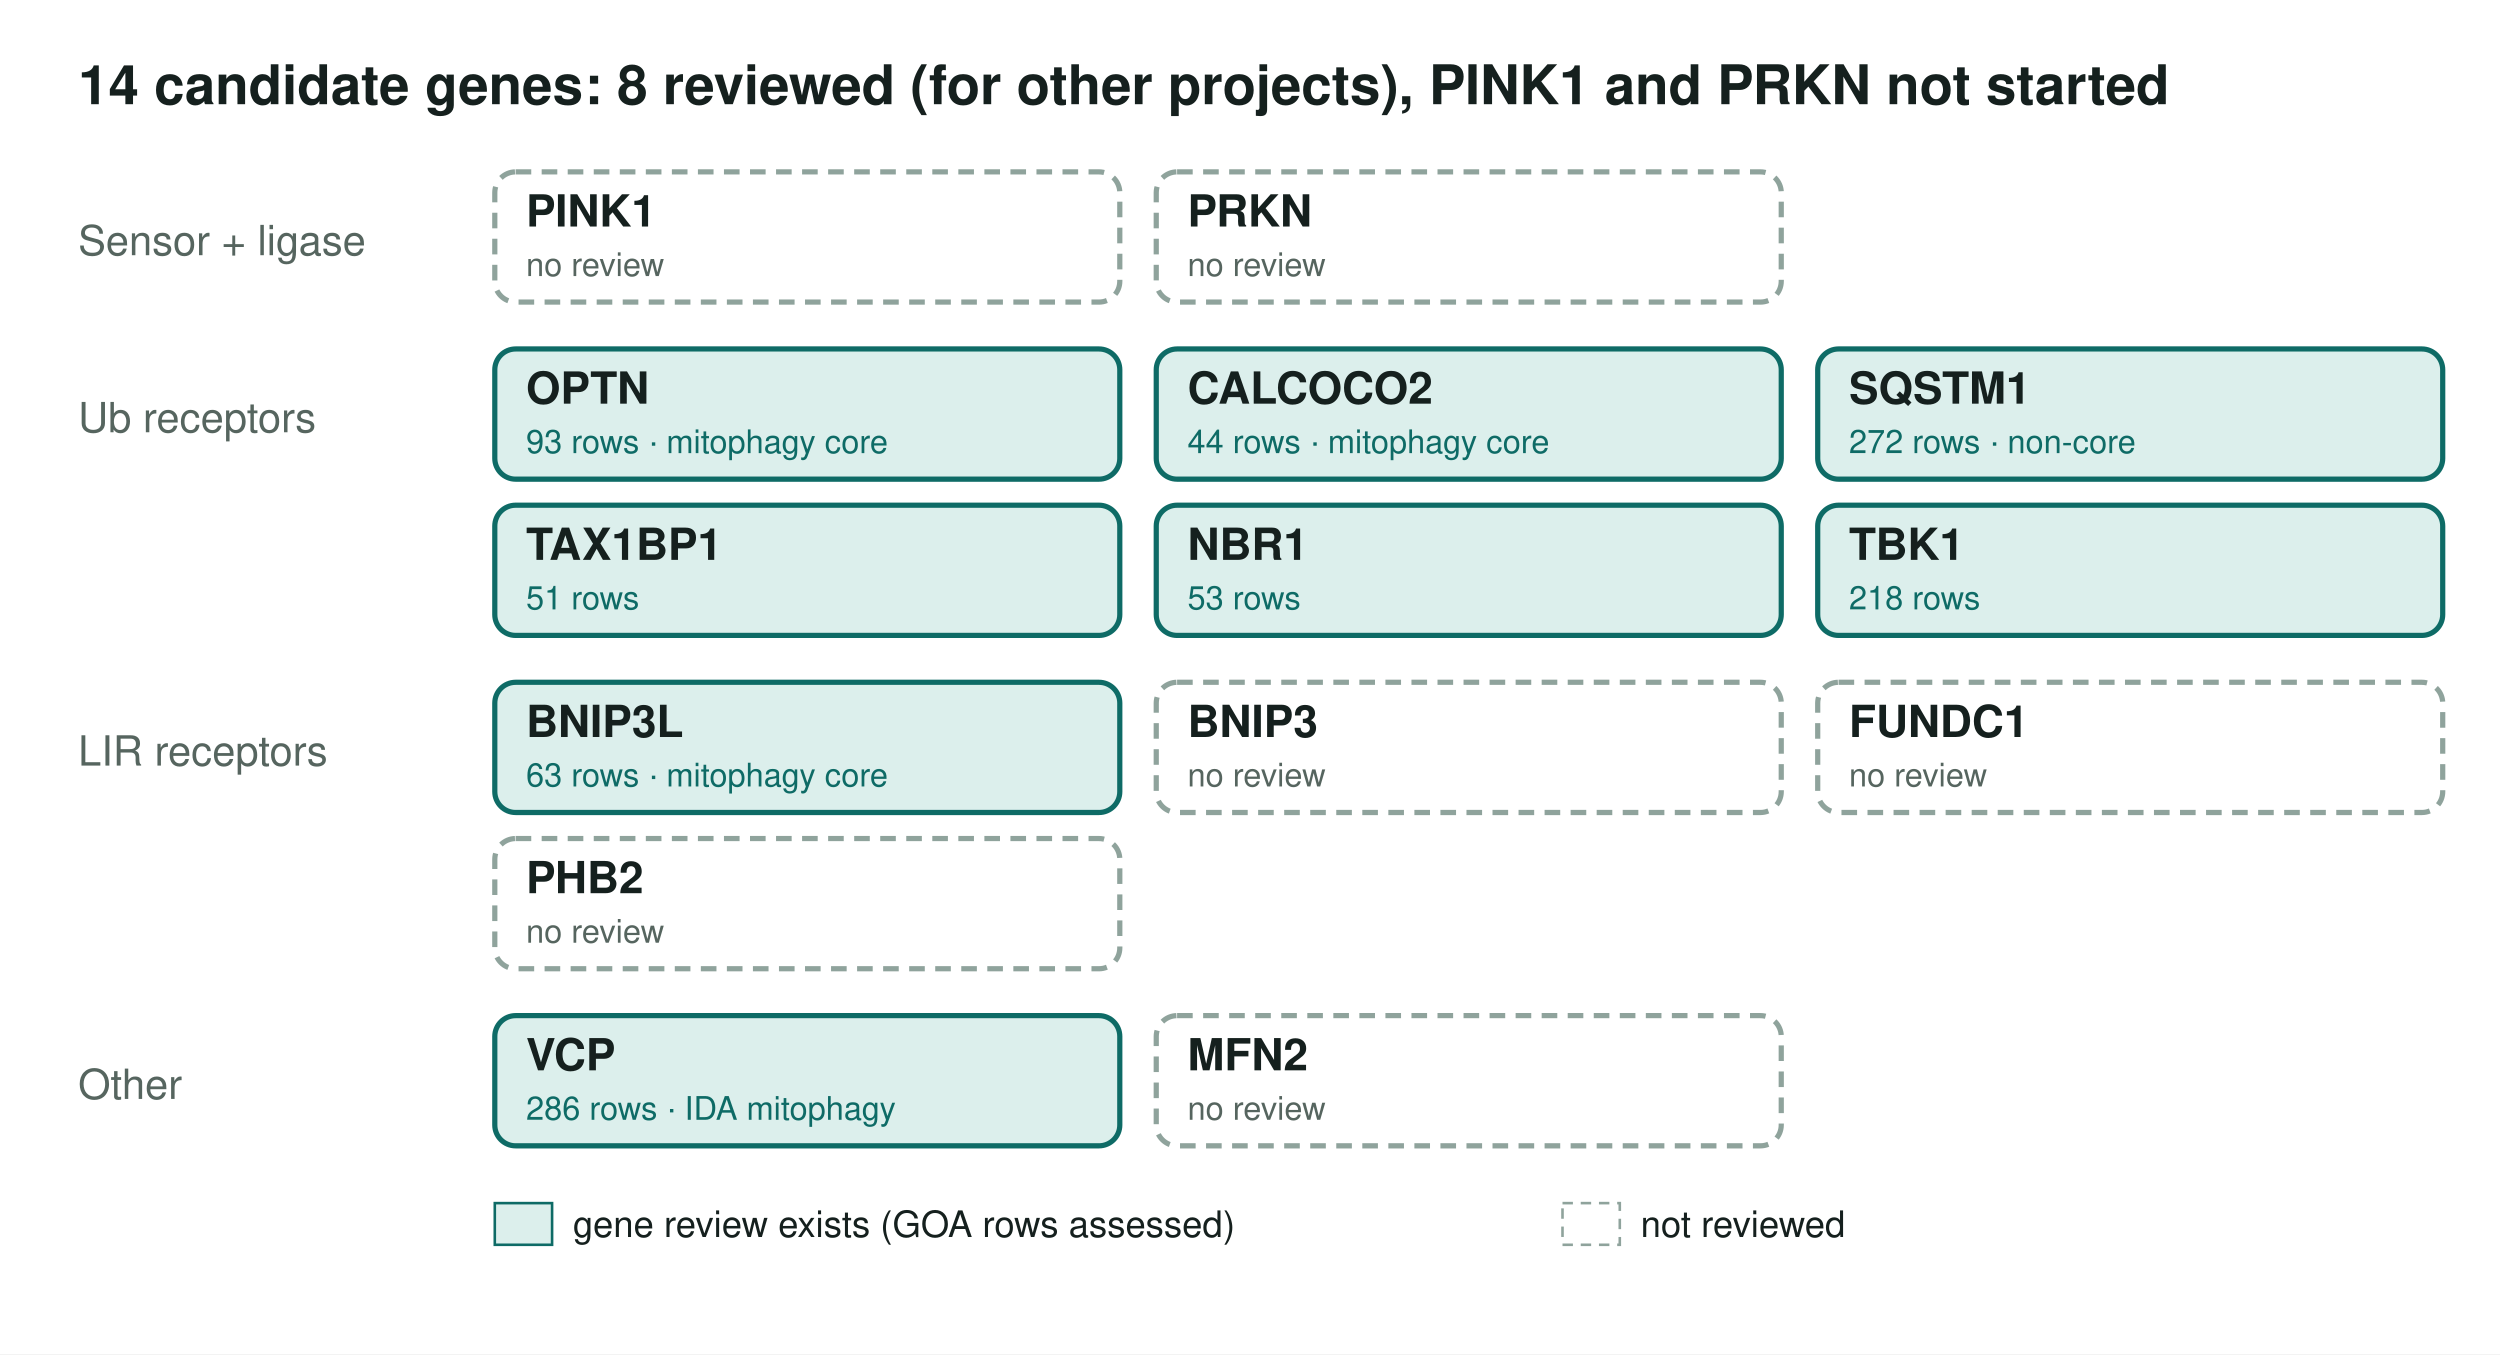
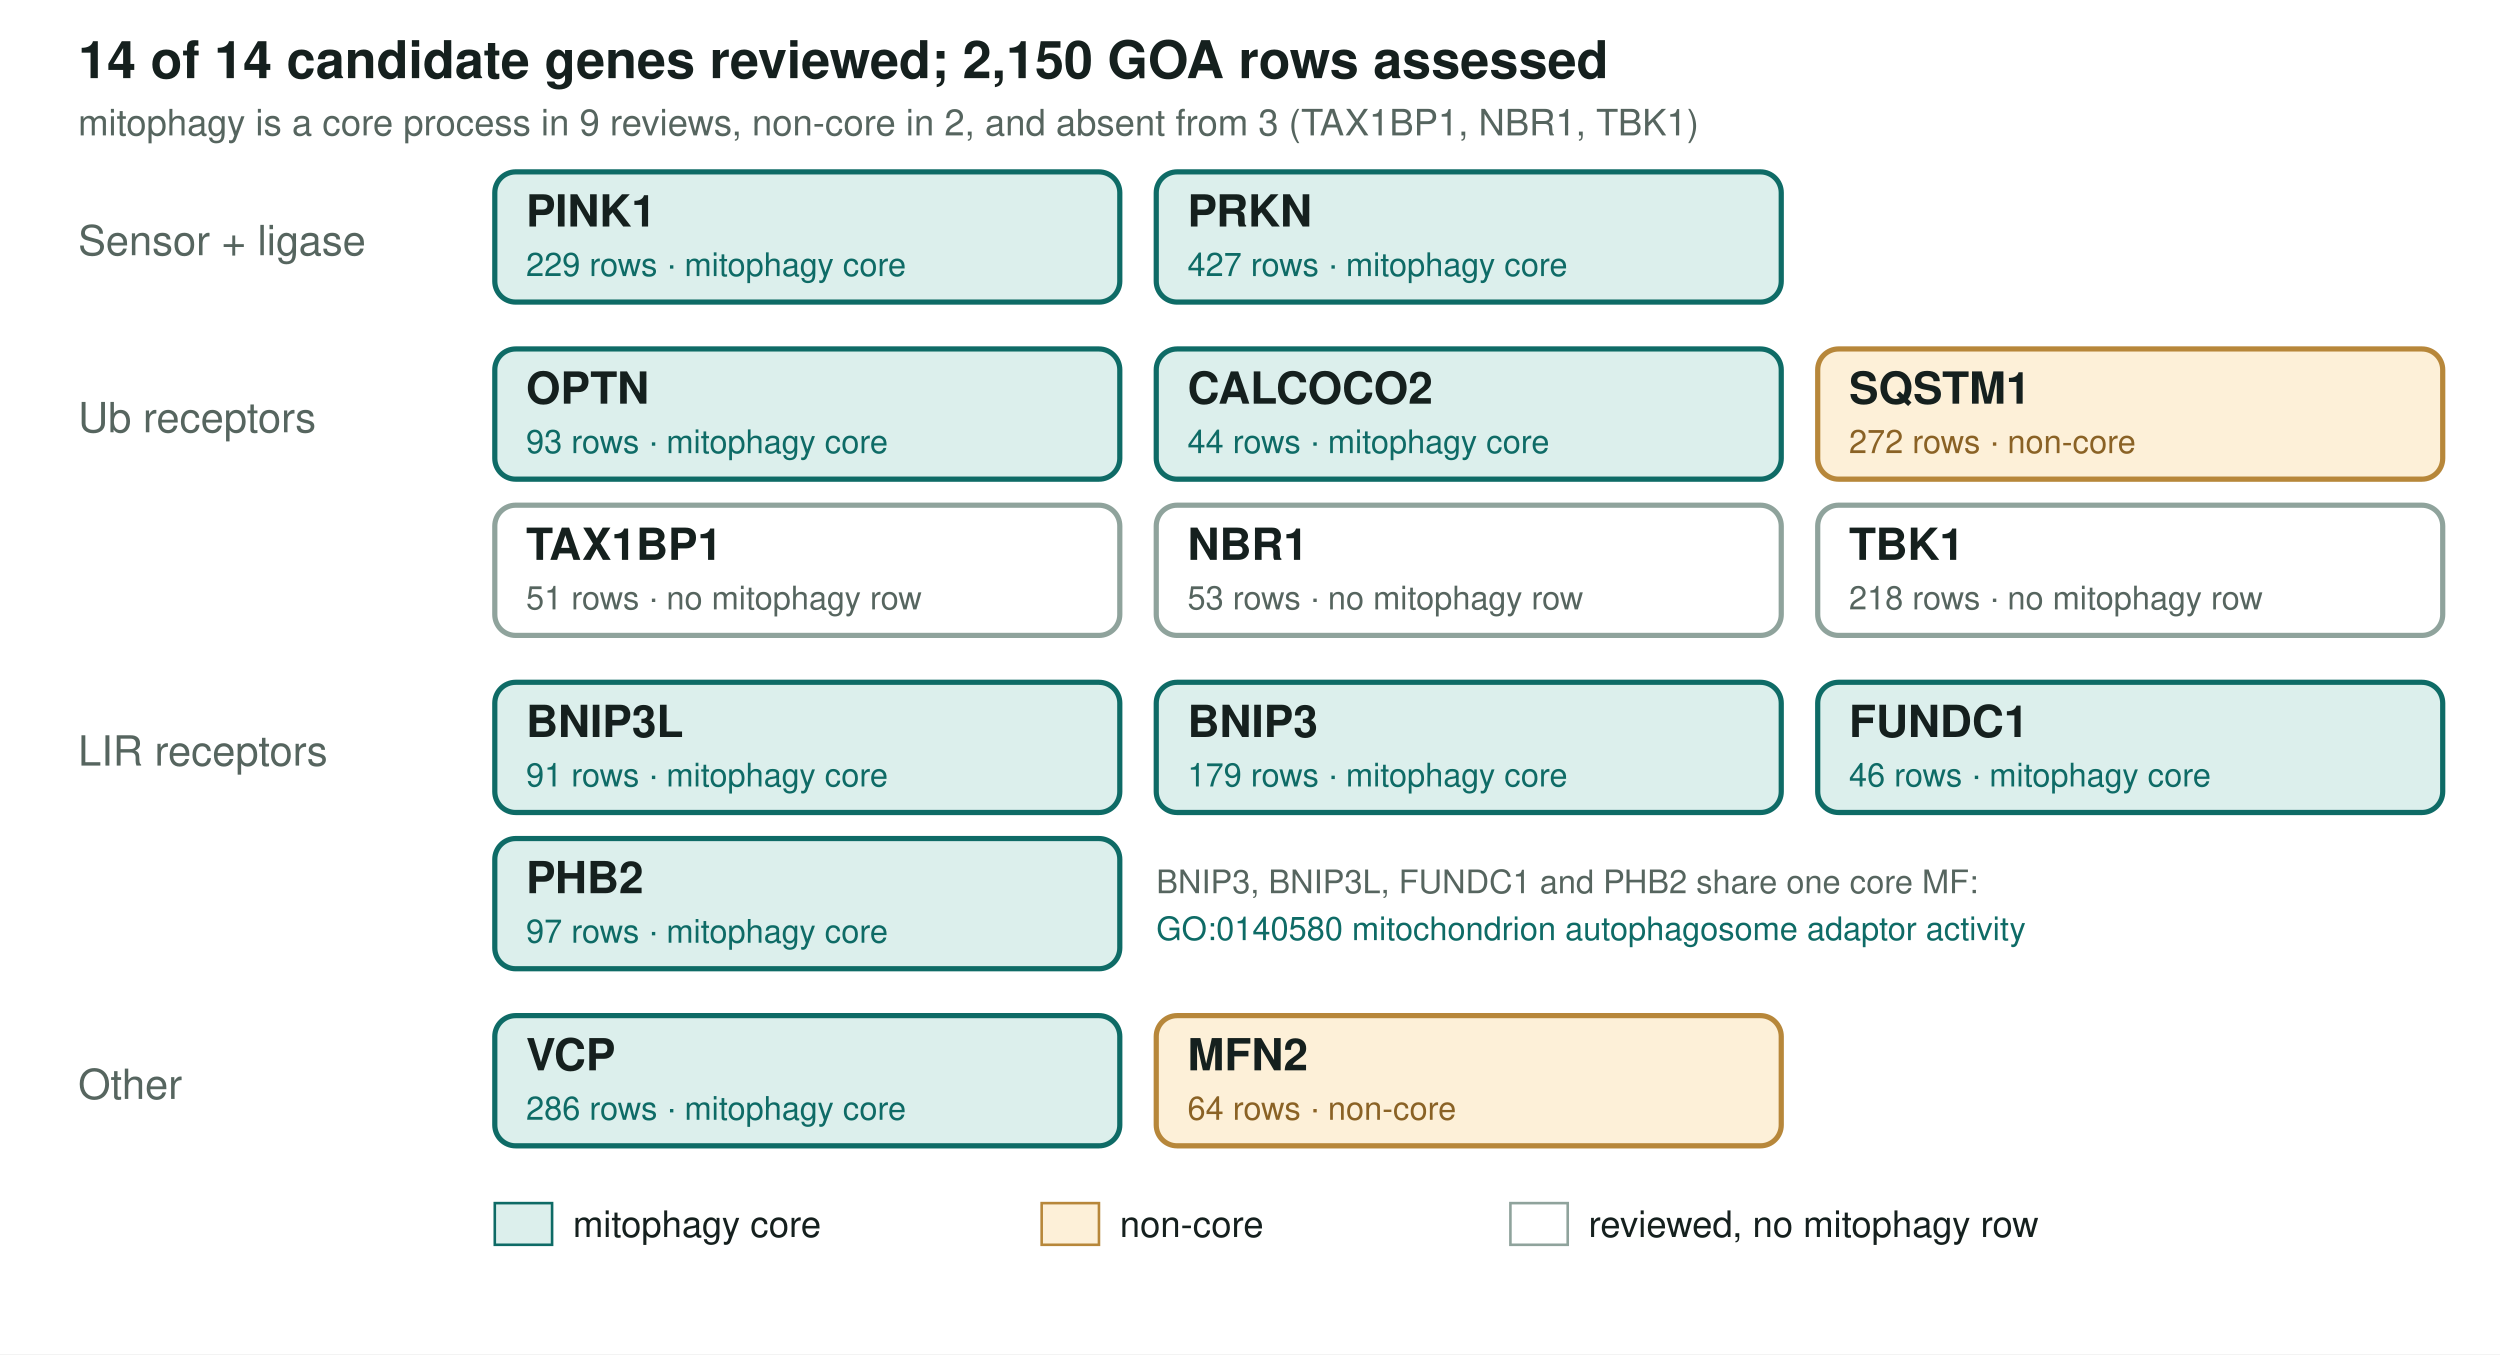
<svg xmlns="http://www.w3.org/2000/svg" viewBox="0 0 960 520" width="960" height="520" font-family="Helvetica, Arial, sans-serif">
  <rect x="0" y="0" width="960" height="520" fill="#ffffff" />
-   <text x="30" y="40" font-size="21" font-weight="bold" fill="#15201e">14 candidate genes: 8 reviewed (for other projects), PINK1 and PRKN not started</text>
+   <text x="30" y="30" font-size="20" font-weight="bold" fill="#15201e">14 of 14 candidate genes reviewed; 2,150 GOA rows assessed</text>
+   <text x="30" y="52" font-size="14" fill="#56655f">mitophagy is a core process in 9 reviews, non-core in 2, and absent from 3 (TAX1BP1, NBR1, TBK1)</text>
  <text x="30" y="98" font-size="16" fill="#56655f">Sensor + ligase</text>
-   <rect x="190" y="66" width="240" height="50" rx="8" fill="#ffffff" stroke="#8fa39c" stroke-width="2" stroke-dasharray="6 4" />
+   <rect x="190" y="66" width="240" height="50" rx="8" fill="#dcefec" stroke="#0e6b66" stroke-width="2" />
  <text x="202" y="87" font-size="17" font-weight="bold" fill="#15201e">PINK1</text>
-   <text x="202" y="106" font-size="12.5" fill="#56655f">no review</text>
-   <rect x="444" y="66" width="240" height="50" rx="8" fill="#ffffff" stroke="#8fa39c" stroke-width="2" stroke-dasharray="6 4" />
+   <text x="202" y="106" font-size="12.5" fill="#0e6b66">229 rows · mitophagy core</text>
+   <rect x="444" y="66" width="240" height="50" rx="8" fill="#dcefec" stroke="#0e6b66" stroke-width="2" />
  <text x="456" y="87" font-size="17" font-weight="bold" fill="#15201e">PRKN</text>
-   <text x="456" y="106" font-size="12.5" fill="#56655f">no review</text>
+   <text x="456" y="106" font-size="12.5" fill="#0e6b66">427 rows · mitophagy core</text>
  <text x="30" y="166" font-size="16" fill="#56655f">Ub receptors</text>
  <rect x="190" y="134" width="240" height="50" rx="8" fill="#dcefec" stroke="#0e6b66" stroke-width="2" />
  <text x="202" y="155" font-size="17" font-weight="bold" fill="#15201e">OPTN</text>
  <text x="202" y="174" font-size="12.5" fill="#0e6b66">93 rows · mitophagy core</text>
  <rect x="444" y="134" width="240" height="50" rx="8" fill="#dcefec" stroke="#0e6b66" stroke-width="2" />
  <text x="456" y="155" font-size="17" font-weight="bold" fill="#15201e">CALCOCO2</text>
  <text x="456" y="174" font-size="12.5" fill="#0e6b66">44 rows · mitophagy core</text>
-   <rect x="698" y="134" width="240" height="50" rx="8" fill="#dcefec" stroke="#0e6b66" stroke-width="2" />
+   <rect x="698" y="134" width="240" height="50" rx="8" fill="#fdf0d8" stroke="#b7873a" stroke-width="2" />
  <text x="710" y="155" font-size="17" font-weight="bold" fill="#15201e">SQSTM1</text>
-   <text x="710" y="174" font-size="12.5" fill="#0e6b66">272 rows · non-core</text>
-   <rect x="190" y="194" width="240" height="50" rx="8" fill="#dcefec" stroke="#0e6b66" stroke-width="2" />
+   <text x="710" y="174" font-size="12.5" fill="#8a6225">272 rows · non-core</text>
+   <rect x="190" y="194" width="240" height="50" rx="8" fill="#ffffff" stroke="#8fa39c" stroke-width="2" />
  <text x="202" y="215" font-size="17" font-weight="bold" fill="#15201e">TAX1BP1</text>
-   <text x="202" y="234" font-size="12.5" fill="#0e6b66">51 rows</text>
-   <rect x="444" y="194" width="240" height="50" rx="8" fill="#dcefec" stroke="#0e6b66" stroke-width="2" />
+   <text x="202" y="234" font-size="12.5" fill="#56655f">51 rows · no mitophagy row</text>
+   <rect x="444" y="194" width="240" height="50" rx="8" fill="#ffffff" stroke="#8fa39c" stroke-width="2" />
  <text x="456" y="215" font-size="17" font-weight="bold" fill="#15201e">NBR1</text>
-   <text x="456" y="234" font-size="12.5" fill="#0e6b66">53 rows</text>
-   <rect x="698" y="194" width="240" height="50" rx="8" fill="#dcefec" stroke="#0e6b66" stroke-width="2" />
+   <text x="456" y="234" font-size="12.5" fill="#56655f">53 rows · no mitophagy row</text>
+   <rect x="698" y="194" width="240" height="50" rx="8" fill="#ffffff" stroke="#8fa39c" stroke-width="2" />
  <text x="710" y="215" font-size="17" font-weight="bold" fill="#15201e">TBK1</text>
-   <text x="710" y="234" font-size="12.5" fill="#0e6b66">218 rows</text>
+   <text x="710" y="234" font-size="12.5" fill="#56655f">218 rows · no mitophagy row</text>
  <text x="30" y="294" font-size="16" fill="#56655f">LIR receptors</text>
  <rect x="190" y="262" width="240" height="50" rx="8" fill="#dcefec" stroke="#0e6b66" stroke-width="2" />
  <text x="202" y="283" font-size="17" font-weight="bold" fill="#15201e">BNIP3L</text>
-   <text x="202" y="302" font-size="12.5" fill="#0e6b66">63 rows · mitophagy core</text>
-   <rect x="444" y="262" width="240" height="50" rx="8" fill="#ffffff" stroke="#8fa39c" stroke-width="2" stroke-dasharray="6 4" />
+   <text x="202" y="302" font-size="12.5" fill="#0e6b66">91 rows · mitophagy core</text>
+   <rect x="444" y="262" width="240" height="50" rx="8" fill="#dcefec" stroke="#0e6b66" stroke-width="2" />
  <text x="456" y="283" font-size="17" font-weight="bold" fill="#15201e">BNIP3</text>
-   <text x="456" y="302" font-size="12.5" fill="#56655f">no review</text>
-   <rect x="698" y="262" width="240" height="50" rx="8" fill="#ffffff" stroke="#8fa39c" stroke-width="2" stroke-dasharray="6 4" />
+   <text x="456" y="302" font-size="12.5" fill="#0e6b66">179 rows · mitophagy core</text>
+   <rect x="698" y="262" width="240" height="50" rx="8" fill="#dcefec" stroke="#0e6b66" stroke-width="2" />
  <text x="710" y="283" font-size="17" font-weight="bold" fill="#15201e">FUNDC1</text>
-   <text x="710" y="302" font-size="12.5" fill="#56655f">no review</text>
-   <rect x="190" y="322" width="240" height="50" rx="8" fill="#ffffff" stroke="#8fa39c" stroke-width="2" stroke-dasharray="6 4" />
+   <text x="710" y="302" font-size="12.5" fill="#0e6b66">46 rows · mitophagy core</text>
+   <rect x="190" y="322" width="240" height="50" rx="8" fill="#dcefec" stroke="#0e6b66" stroke-width="2" />
  <text x="202" y="343" font-size="17" font-weight="bold" fill="#15201e">PHB2</text>
-   <text x="202" y="362" font-size="12.5" fill="#56655f">no review</text>
+   <text x="202" y="362" font-size="12.5" fill="#0e6b66">97 rows · mitophagy core</text>
+   <text x="444" y="343" font-size="12.5" fill="#56655f">BNIP3, BNIP3L, FUNDC1 and PHB2 share one core MF:</text>
+   <text x="444" y="361" font-size="12.5" fill="#0e6b66">GO:0140580 mitochondrion autophagosome adaptor activity</text>
  <text x="30" y="422" font-size="16" fill="#56655f">Other</text>
  <rect x="190" y="390" width="240" height="50" rx="8" fill="#dcefec" stroke="#0e6b66" stroke-width="2" />
  <text x="202" y="411" font-size="17" font-weight="bold" fill="#15201e">VCP</text>
-   <text x="202" y="430" font-size="12.5" fill="#0e6b66">286 rows · IDA mitophagy</text>
-   <rect x="444" y="390" width="240" height="50" rx="8" fill="#ffffff" stroke="#8fa39c" stroke-width="2" stroke-dasharray="6 4" />
+   <text x="202" y="430" font-size="12.5" fill="#0e6b66">286 rows · mitophagy core</text>
+   <rect x="444" y="390" width="240" height="50" rx="8" fill="#fdf0d8" stroke="#b7873a" stroke-width="2" />
  <text x="456" y="411" font-size="17" font-weight="bold" fill="#15201e">MFN2</text>
-   <text x="456" y="430" font-size="12.5" fill="#56655f">no review</text>
+   <text x="456" y="430" font-size="12.5" fill="#8a6225">64 rows · non-core</text>
  <rect x="190" y="462" width="22" height="16" fill="#dcefec" stroke="#0e6b66" />
-   <text x="220" y="475" font-size="14" fill="#15201e">gene review exists (GOA rows assessed)</text>
-   <rect x="600" y="462" width="22" height="16" fill="#ffffff" stroke="#8fa39c" stroke-dasharray="4 3" />
-   <text x="630" y="475" font-size="14" fill="#15201e">not reviewed</text>
+   <text x="220" y="475" font-size="14" fill="#15201e">mitophagy core</text>
+   <rect x="400" y="462" width="22" height="16" fill="#fdf0d8" stroke="#b7873a" />
+   <text x="430" y="475" font-size="14" fill="#15201e">non-core</text>
+   <rect x="580" y="462" width="22" height="16" fill="#ffffff" stroke="#8fa39c" />
+   <text x="610" y="475" font-size="14" fill="#15201e">reviewed, no mitophagy row</text>
</svg>
